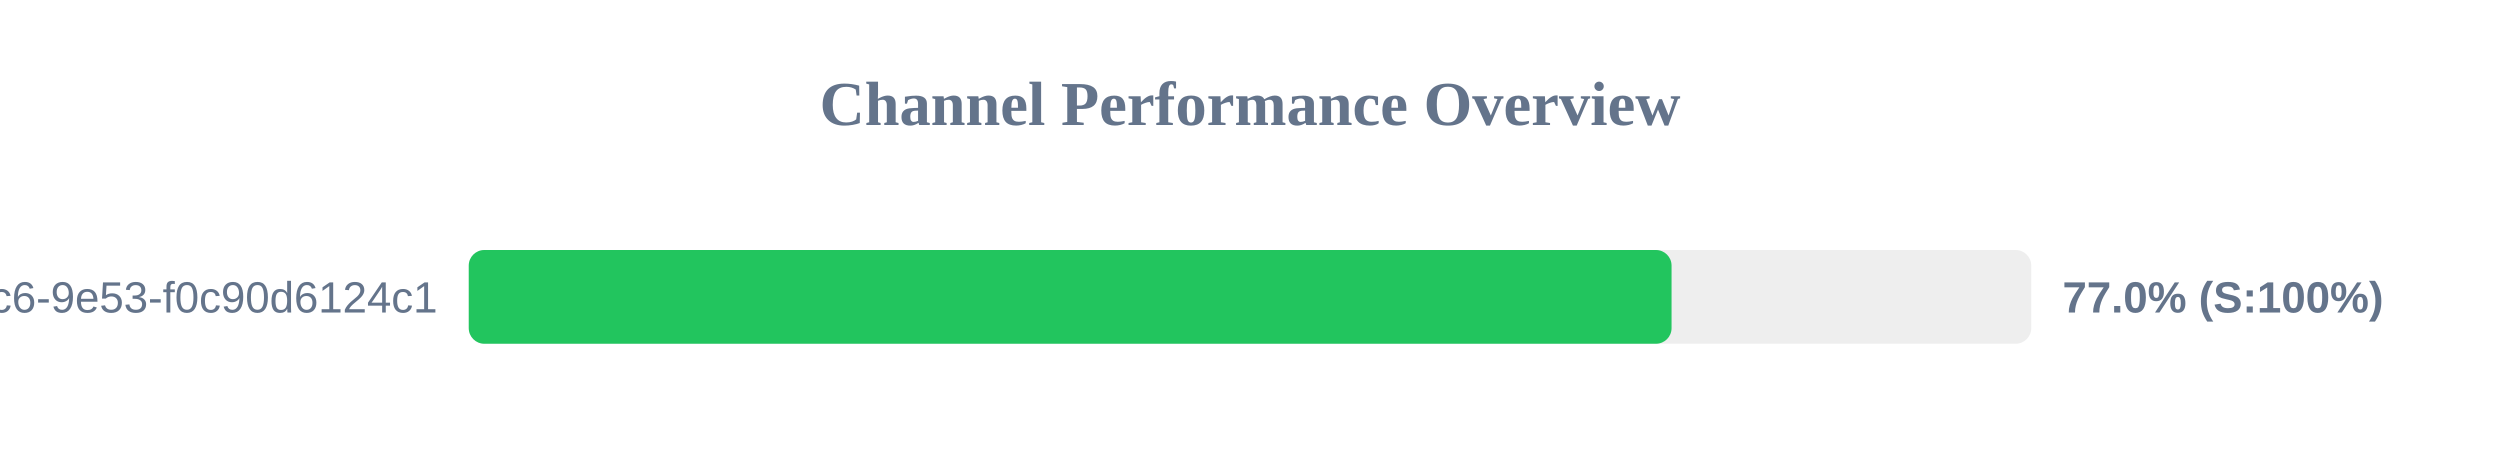
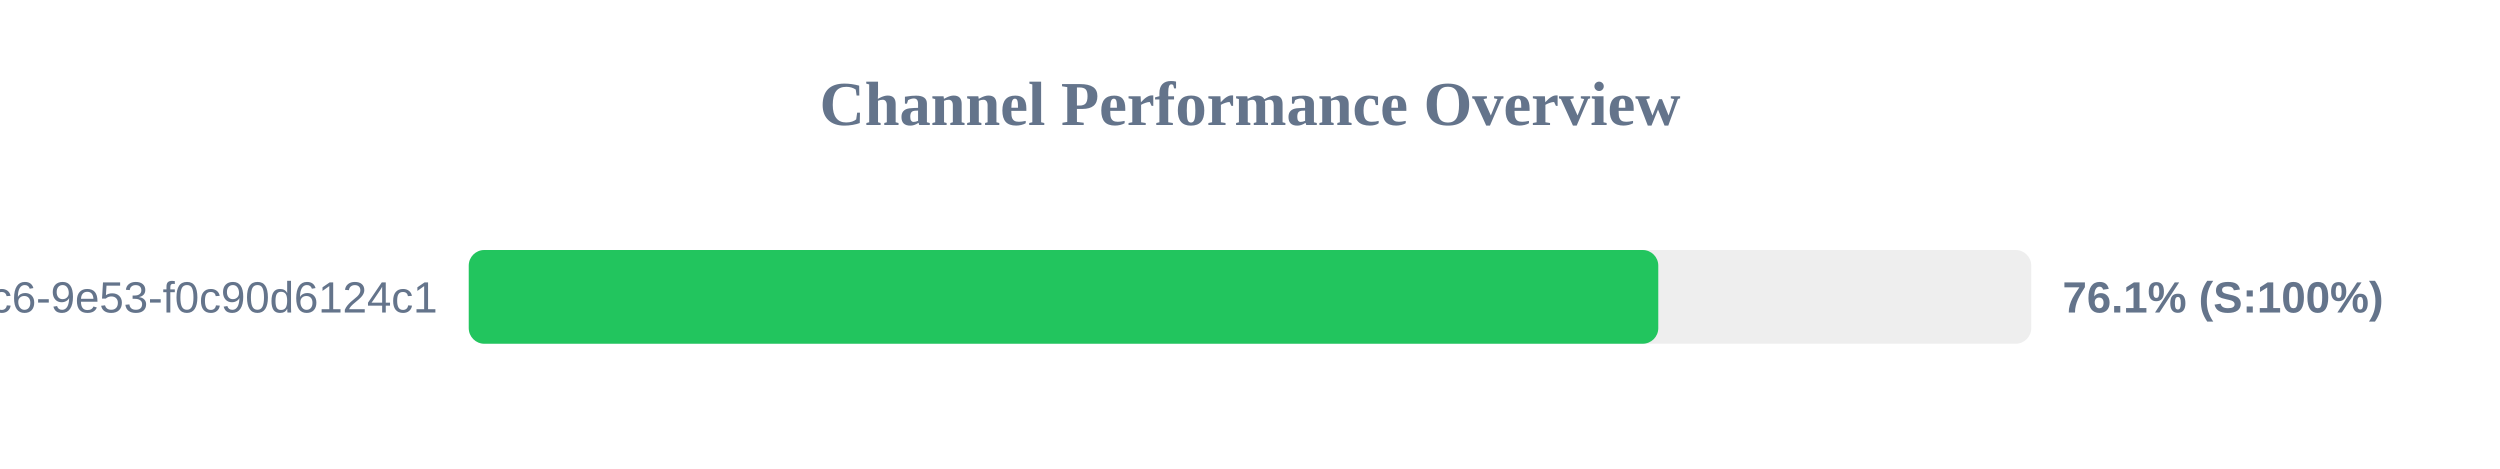
<svg xmlns="http://www.w3.org/2000/svg" width="800" height="150" version="1.1">
  <style>
        .row { font: 14px Arial; fill: #64748b; }
        .score { font: bold 14px Arial; fill: #64748b; }
    </style>
  <text x="400" y="40" text-anchor="middle" font-size="20px" font-weight="bold" fill="#64748b">Channel Performance Overview</text>
  <rect x="150" y="80" width="500" height="30" fill="#eee" rx="5" />
-   <rect x="150" y="80" width="384.9" height="30" fill="#22c55e" rx="5" />
+   <rect x="150" y="80" width="380.65" height="30" fill="#22c55e" rx="5" />
  <text x="140" y="100" text-anchor="end" class="row">?uuid=4685eb2a-5ddb-4dc6-9e53-f0c90d6124c1</text>
-   <text x="660" y="100" text-anchor="start" class="score">77.0% (S:100%)</text>
+   <text x="660" y="100" text-anchor="start" class="score">76.1% (S:100%)</text>
</svg>
